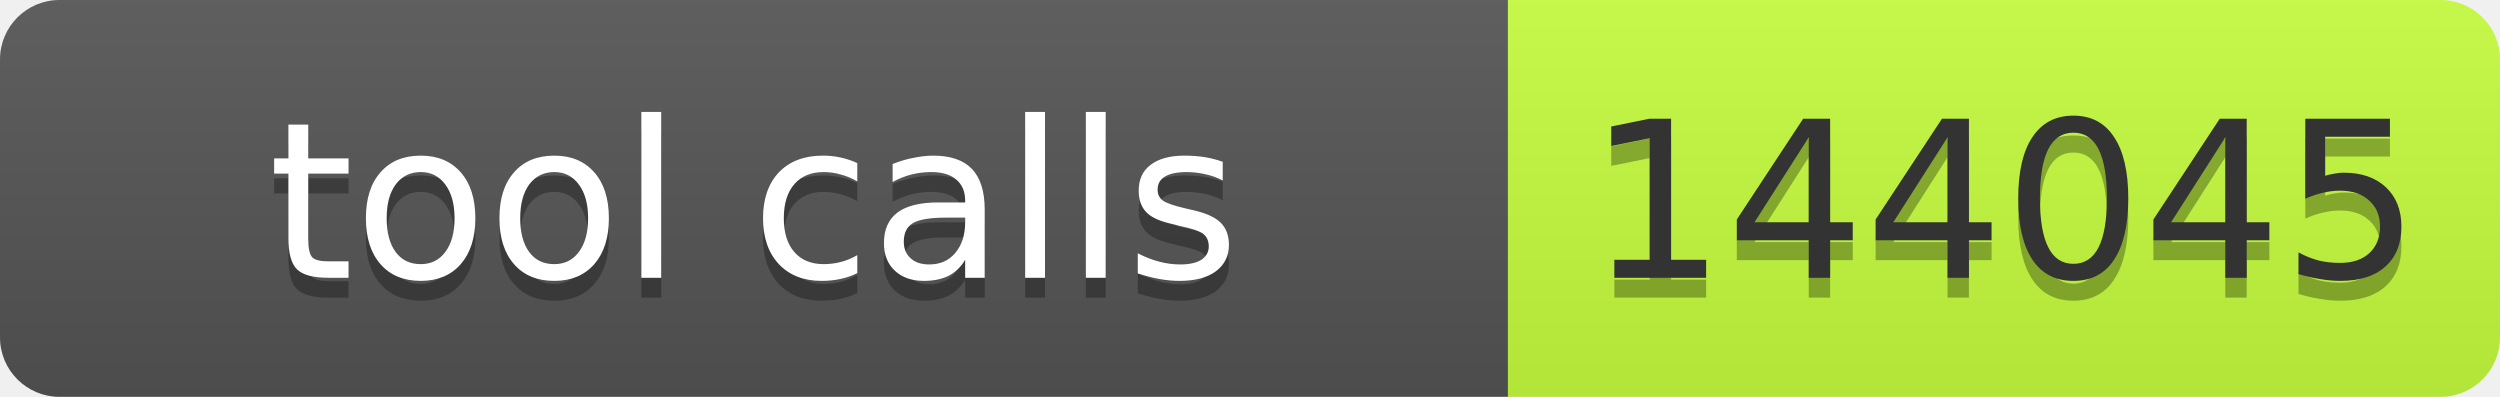
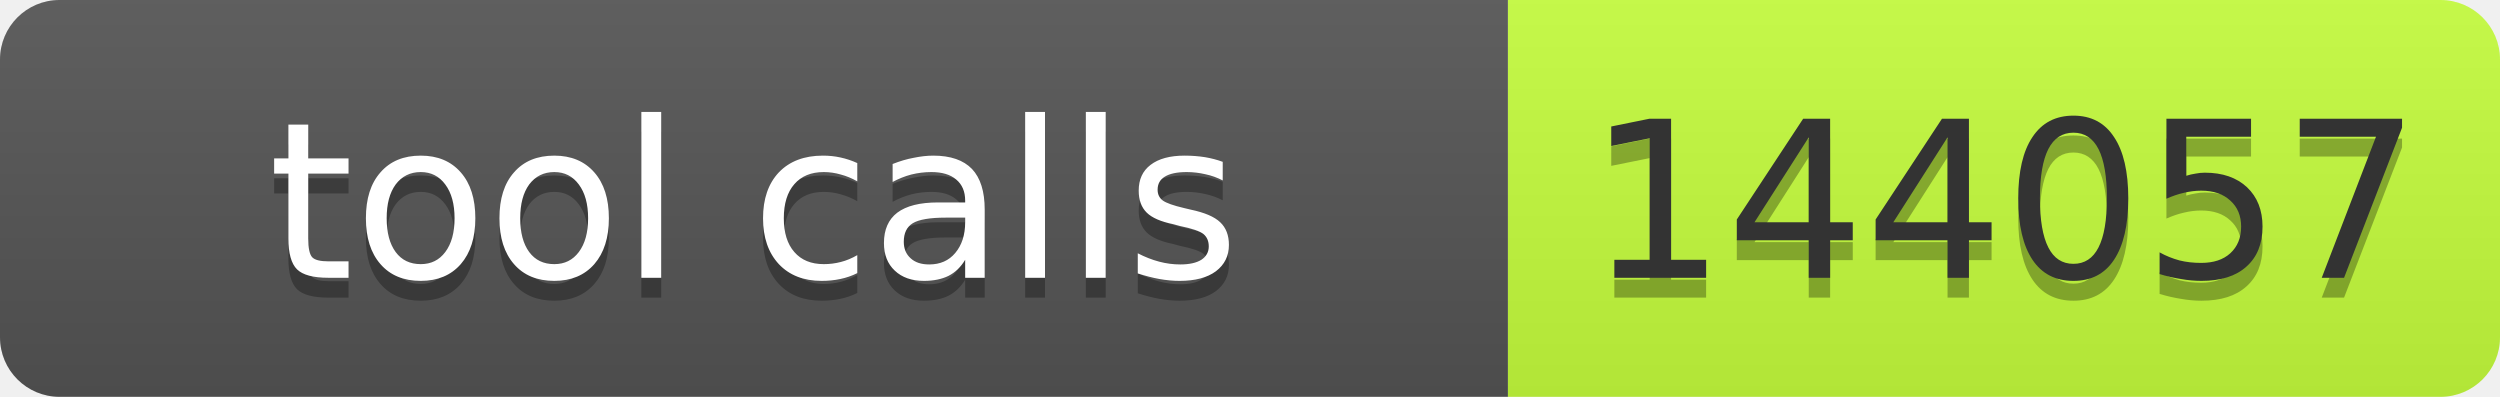
- <svg xmlns="http://www.w3.org/2000/svg" width="126" height="20" role="img" aria-label="tool calls: 144045">
+ <svg xmlns="http://www.w3.org/2000/svg" width="126" height="20" role="img" aria-label="tool calls: 144057">
  <linearGradient id="s" x2="0" y2="100%">
    <stop offset="0" stop-color="#bbb" stop-opacity=".1" />
    <stop offset="1" stop-opacity=".1" />
  </linearGradient>
  <clipPath id="r">
    <rect width="126" height="20" rx="3" fill="#fff" />
  </clipPath>
  <g clip-path="url(#r)">
    <rect width="76" height="20" fill="#555" />
    <rect x="76" width="50" height="20" fill="#c6ff3d" />
    <rect width="126" height="20" fill="url(#s)" />
  </g>
  <g font-family="Verdana,Geneva,DejaVu Sans,sans-serif" font-size="11">
    <text x="38" y="15" fill="#010101" fill-opacity=".3" text-anchor="middle" textLength="66">tool calls</text>
    <text x="38" y="14" fill="#fff" text-anchor="middle" textLength="66">tool calls</text>
-     <text x="101" y="15" fill="#010101" fill-opacity=".3" text-anchor="middle" textLength="40">144045</text>
-     <text x="101" y="14" fill="#333" text-anchor="middle" textLength="40">144045</text>
+     <text x="101" y="15" fill="#010101" fill-opacity=".3" text-anchor="middle" textLength="40">144057</text>
+     <text x="101" y="14" fill="#333" text-anchor="middle" textLength="40">144057</text>
  </g>
</svg>
